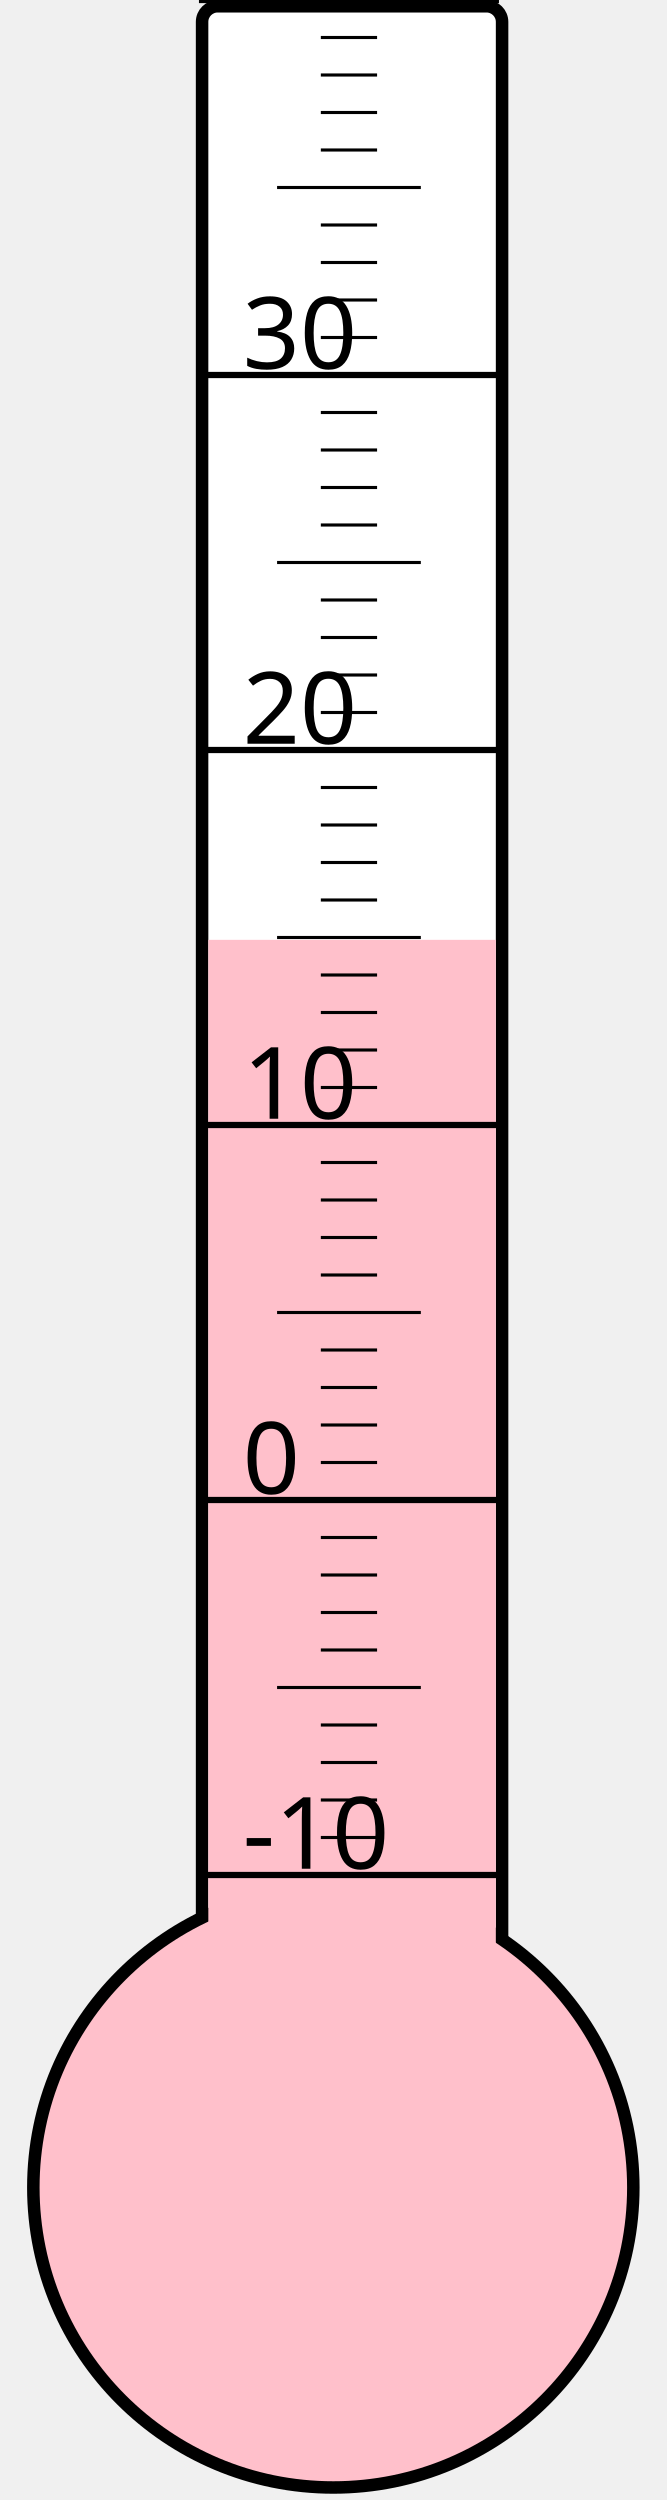
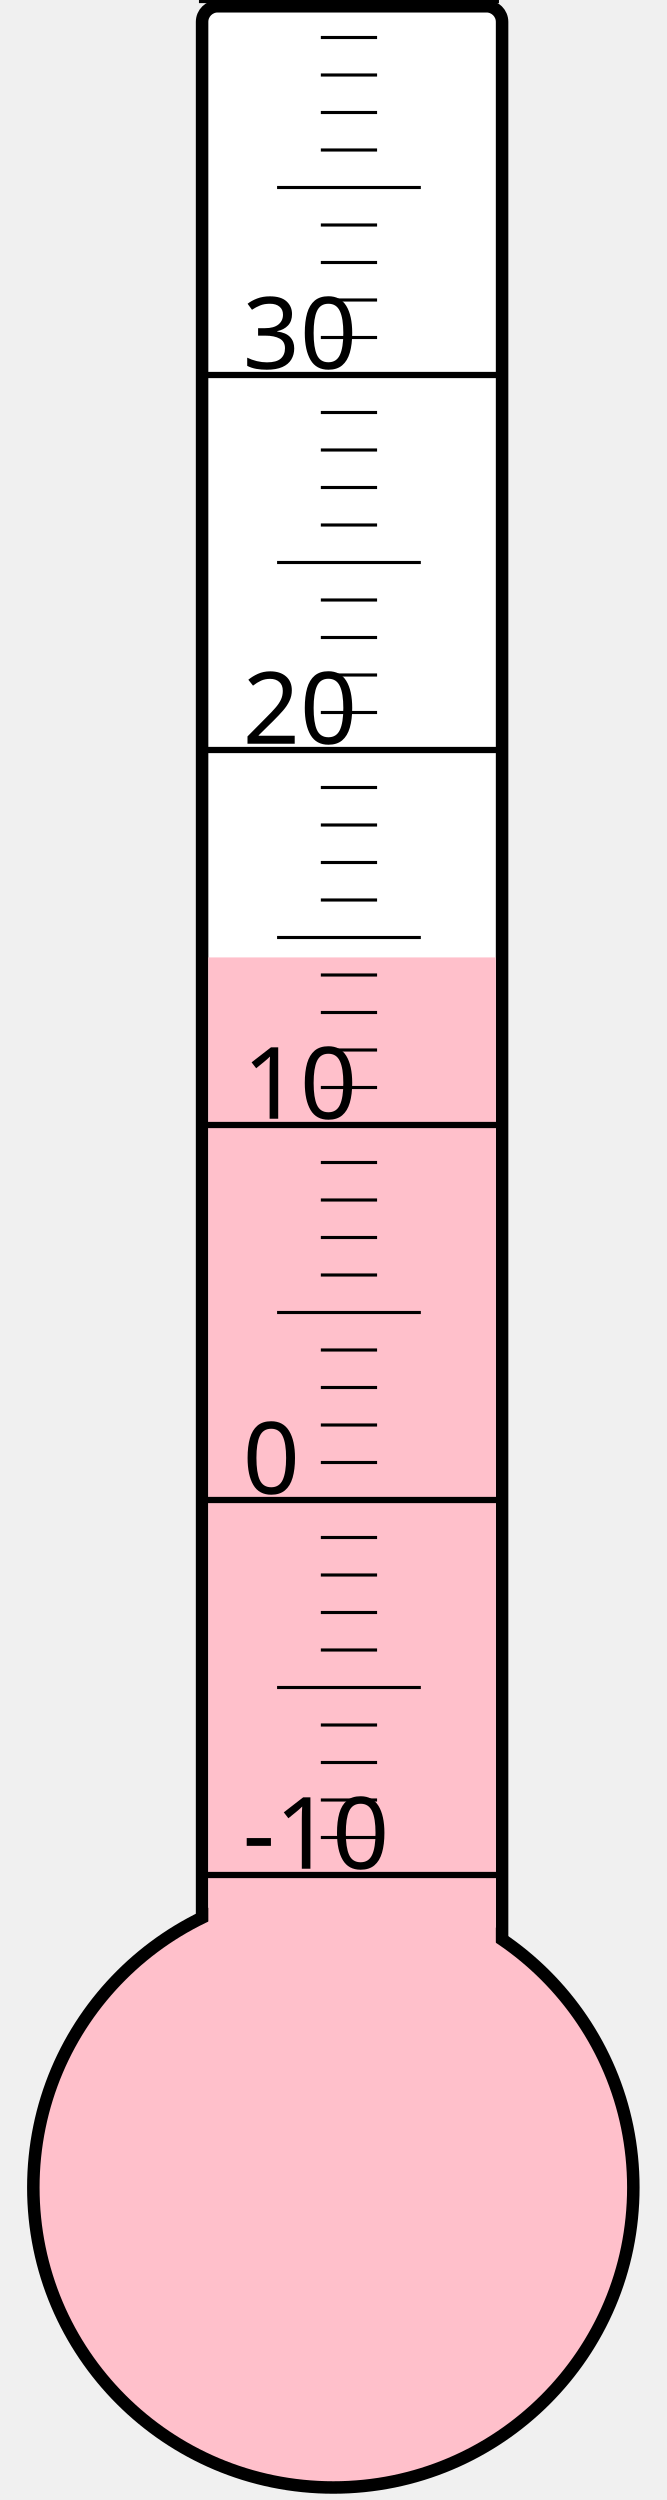
<svg xmlns="http://www.w3.org/2000/svg" width="40px" height="150px" viewBox="0 0 200 800">
  <rect width="200" height="800" x="0" y="0" style="fill: #ffffeb; fill-opacity: 0;" />
  <rect width="96" height="680" x="58" y="2" rx="5" ry="5" style="fill: white; fill-opacity: 1; stroke: black; stroke-width: 4;" />
  <circle cx="100" cy="700" r="96" style="fill: pink; stroke: black; stroke-width: 4;" />
-   <rect width="92" height="399.25" x="60" y="300.75" style="fill: pink; fill-opacity: 1; stroke-width: 0;" />
+   <rect width="92" height="393.625" x="60" y="306.375" style="fill: pink; fill-opacity: 1; stroke-width: 0;" />
  <text x="71" y="598" style="font-family: sans-serif; font-size: 24pt;">-10</text>
  <text x="71" y="478" style="font-family: sans-serif; font-size: 24pt;">0</text>
  <text x="71" y="358" style="font-family: sans-serif; font-size: 24pt;">10</text>
  <text x="71" y="238" style="font-family: sans-serif; font-size: 24pt;">20</text>
  <text x="71" y="118" style="font-family: sans-serif; font-size: 24pt;">30</text>
  <g style="stroke: black;">
    <line x1="57" y1="600" x2="153" y2="600" style="stroke-width: 2;" />
    <line x1="96" y1="588" x2="114" y2="588" style="stroke-width: 1;" />
    <line x1="96" y1="576" x2="114" y2="576" style="stroke-width: 1;" />
    <line x1="96" y1="564" x2="114" y2="564" style="stroke-width: 1;" />
    <line x1="96" y1="552" x2="114" y2="552" style="stroke-width: 1;" />
    <line x1="82" y1="540" x2="128" y2="540" style="stroke-width: 1;" />
    <line x1="96" y1="528" x2="114" y2="528" style="stroke-width: 1;" />
    <line x1="96" y1="516" x2="114" y2="516" style="stroke-width: 1;" />
    <line x1="96" y1="504" x2="114" y2="504" style="stroke-width: 1;" />
    <line x1="96" y1="492" x2="114" y2="492" style="stroke-width: 1;" />
    <line x1="57" y1="480" x2="153" y2="480" style="stroke-width: 2;" />
    <line x1="96" y1="468" x2="114" y2="468" style="stroke-width: 1;" />
    <line x1="96" y1="456" x2="114" y2="456" style="stroke-width: 1;" />
    <line x1="96" y1="444" x2="114" y2="444" style="stroke-width: 1;" />
    <line x1="96" y1="432" x2="114" y2="432" style="stroke-width: 1;" />
    <line x1="82" y1="420" x2="128" y2="420" style="stroke-width: 1;" />
    <line x1="96" y1="408" x2="114" y2="408" style="stroke-width: 1;" />
    <line x1="96" y1="396" x2="114" y2="396" style="stroke-width: 1;" />
    <line x1="96" y1="384" x2="114" y2="384" style="stroke-width: 1;" />
    <line x1="96" y1="372" x2="114" y2="372" style="stroke-width: 1;" />
    <line x1="57" y1="360" x2="153" y2="360" style="stroke-width: 2;" />
    <line x1="96" y1="348" x2="114" y2="348" style="stroke-width: 1;" />
    <line x1="96" y1="336" x2="114" y2="336" style="stroke-width: 1;" />
    <line x1="96" y1="324" x2="114" y2="324" style="stroke-width: 1;" />
    <line x1="96" y1="312" x2="114" y2="312" style="stroke-width: 1;" />
    <line x1="82" y1="300" x2="128" y2="300" style="stroke-width: 1;" />
    <line x1="96" y1="288" x2="114" y2="288" style="stroke-width: 1;" />
    <line x1="96" y1="276" x2="114" y2="276" style="stroke-width: 1;" />
    <line x1="96" y1="264" x2="114" y2="264" style="stroke-width: 1;" />
    <line x1="96" y1="252" x2="114" y2="252" style="stroke-width: 1;" />
    <line x1="57" y1="240" x2="153" y2="240" style="stroke-width: 2;" />
    <line x1="96" y1="228" x2="114" y2="228" style="stroke-width: 1;" />
    <line x1="96" y1="216" x2="114" y2="216" style="stroke-width: 1;" />
    <line x1="96" y1="204" x2="114" y2="204" style="stroke-width: 1;" />
    <line x1="96" y1="192" x2="114" y2="192" style="stroke-width: 1;" />
    <line x1="82" y1="180" x2="128" y2="180" style="stroke-width: 1;" />
    <line x1="96" y1="168" x2="114" y2="168" style="stroke-width: 1;" />
    <line x1="96" y1="156" x2="114" y2="156" style="stroke-width: 1;" />
    <line x1="96" y1="144" x2="114" y2="144" style="stroke-width: 1;" />
    <line x1="96" y1="132" x2="114" y2="132" style="stroke-width: 1;" />
    <line x1="57" y1="120" x2="153" y2="120" style="stroke-width: 2;" />
    <line x1="96" y1="108" x2="114" y2="108" style="stroke-width: 1;" />
    <line x1="96" y1="96" x2="114" y2="96" style="stroke-width: 1;" />
    <line x1="96" y1="84" x2="114" y2="84" style="stroke-width: 1;" />
    <line x1="96" y1="72" x2="114" y2="72" style="stroke-width: 1;" />
    <line x1="82" y1="60" x2="128" y2="60" style="stroke-width: 1;" />
    <line x1="96" y1="48" x2="114" y2="48" style="stroke-width: 1;" />
    <line x1="96" y1="36" x2="114" y2="36" style="stroke-width: 1;" />
    <line x1="96" y1="24" x2="114" y2="24" style="stroke-width: 1;" />
    <line x1="96" y1="12" x2="114" y2="12" style="stroke-width: 1;" />
    <line x1="57" y1="0" x2="153" y2="0" style="stroke-width: 2;" />
  </g>
</svg>
